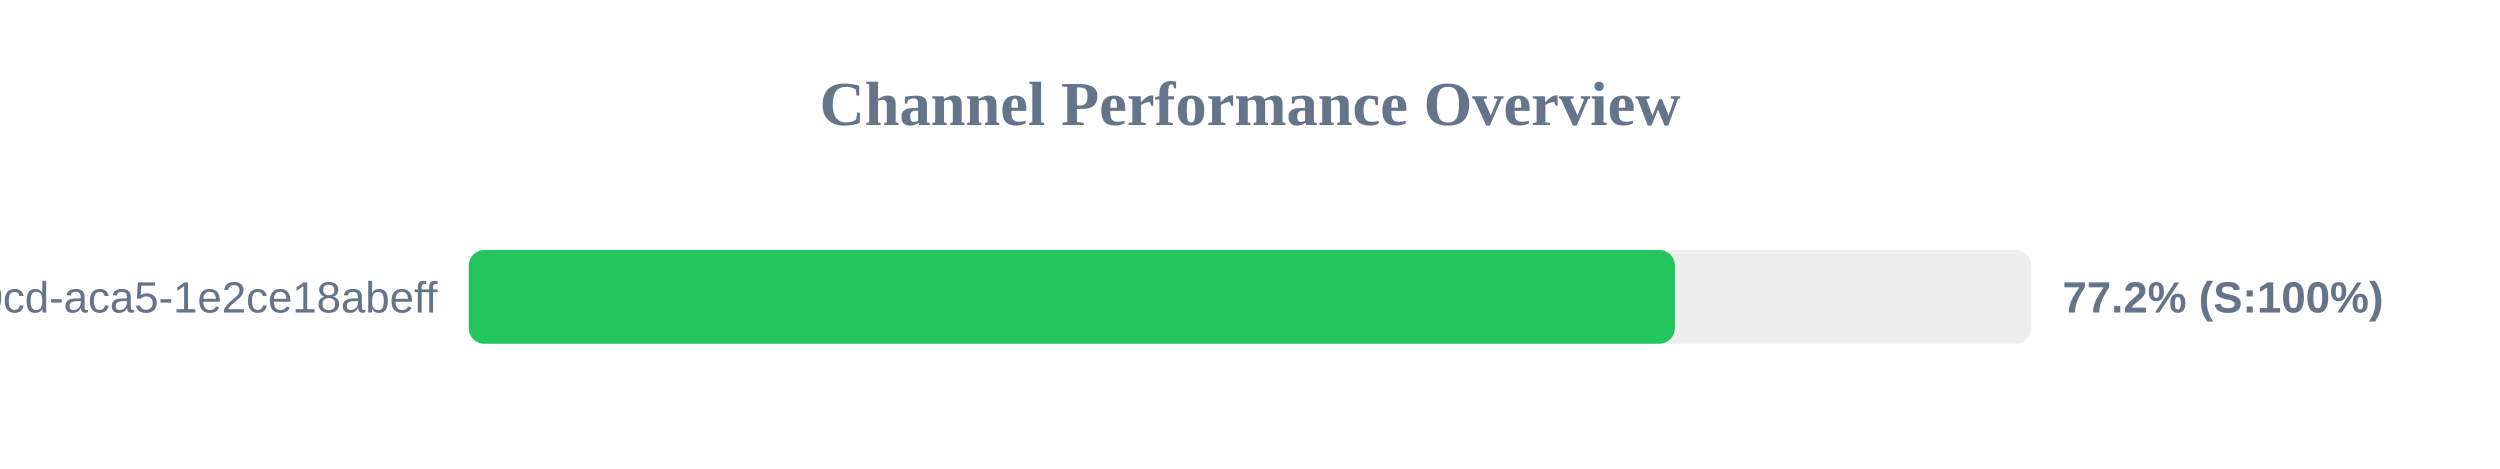
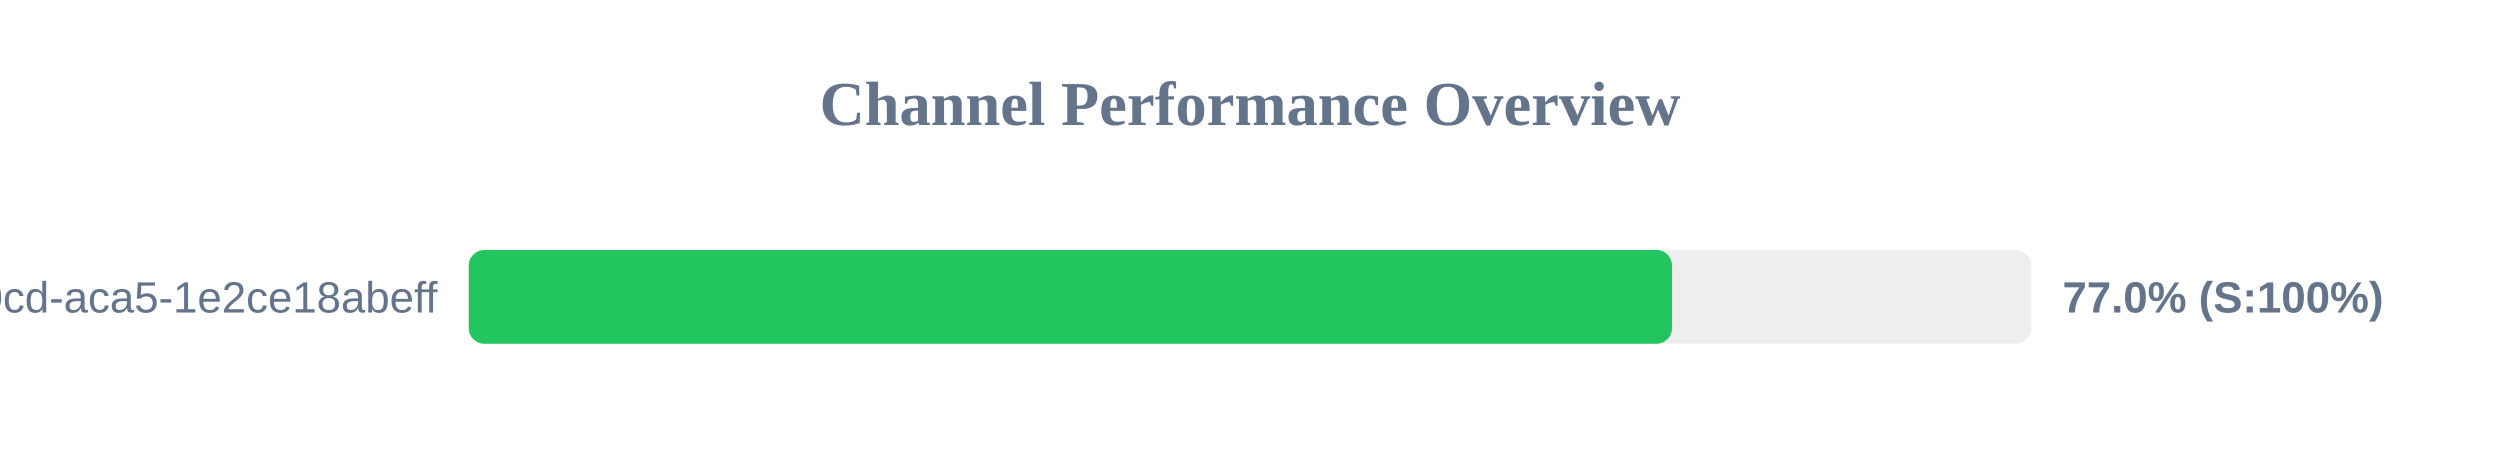
<svg xmlns="http://www.w3.org/2000/svg" width="800" height="150" version="1.1">
  <style>
        .row { font: 14px Arial; fill: #64748b; }
        .score { font: bold 14px Arial; fill: #64748b; }
    </style>
  <text x="400" y="40" text-anchor="middle" font-size="20px" font-weight="bold" fill="#64748b">Channel Performance Overview</text>
  <rect x="150" y="80" width="500" height="30" fill="#eee" rx="5" />
-   <rect x="150" y="80" width="385.95" height="30" fill="#22c55e" rx="5" />
+   <rect x="150" y="80" width="385.05" height="30" fill="#22c55e" rx="5" />
  <text x="140" y="100" text-anchor="end" class="row">?uuid=ebbeef45-0fd8-40cd-aca5-1e2ce18abeff</text>
-   <text x="660" y="100" text-anchor="start" class="score">77.2% (S:100%)</text>
+   <text x="660" y="100" text-anchor="start" class="score">77.0% (S:100%)</text>
</svg>
